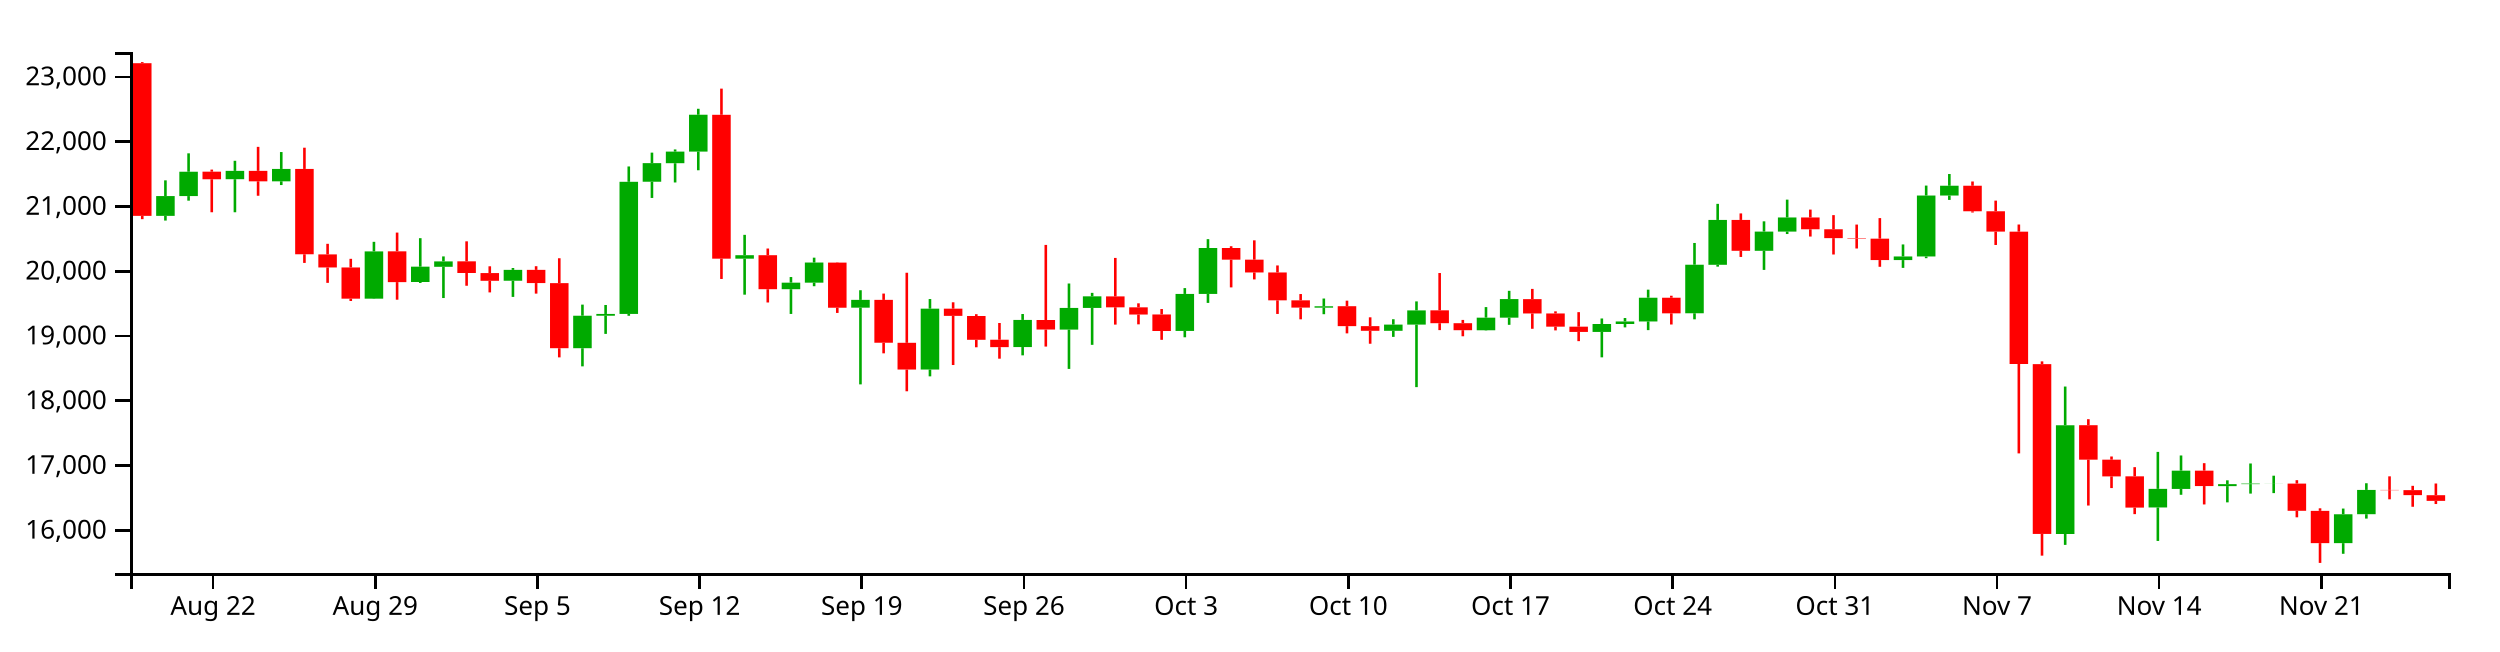
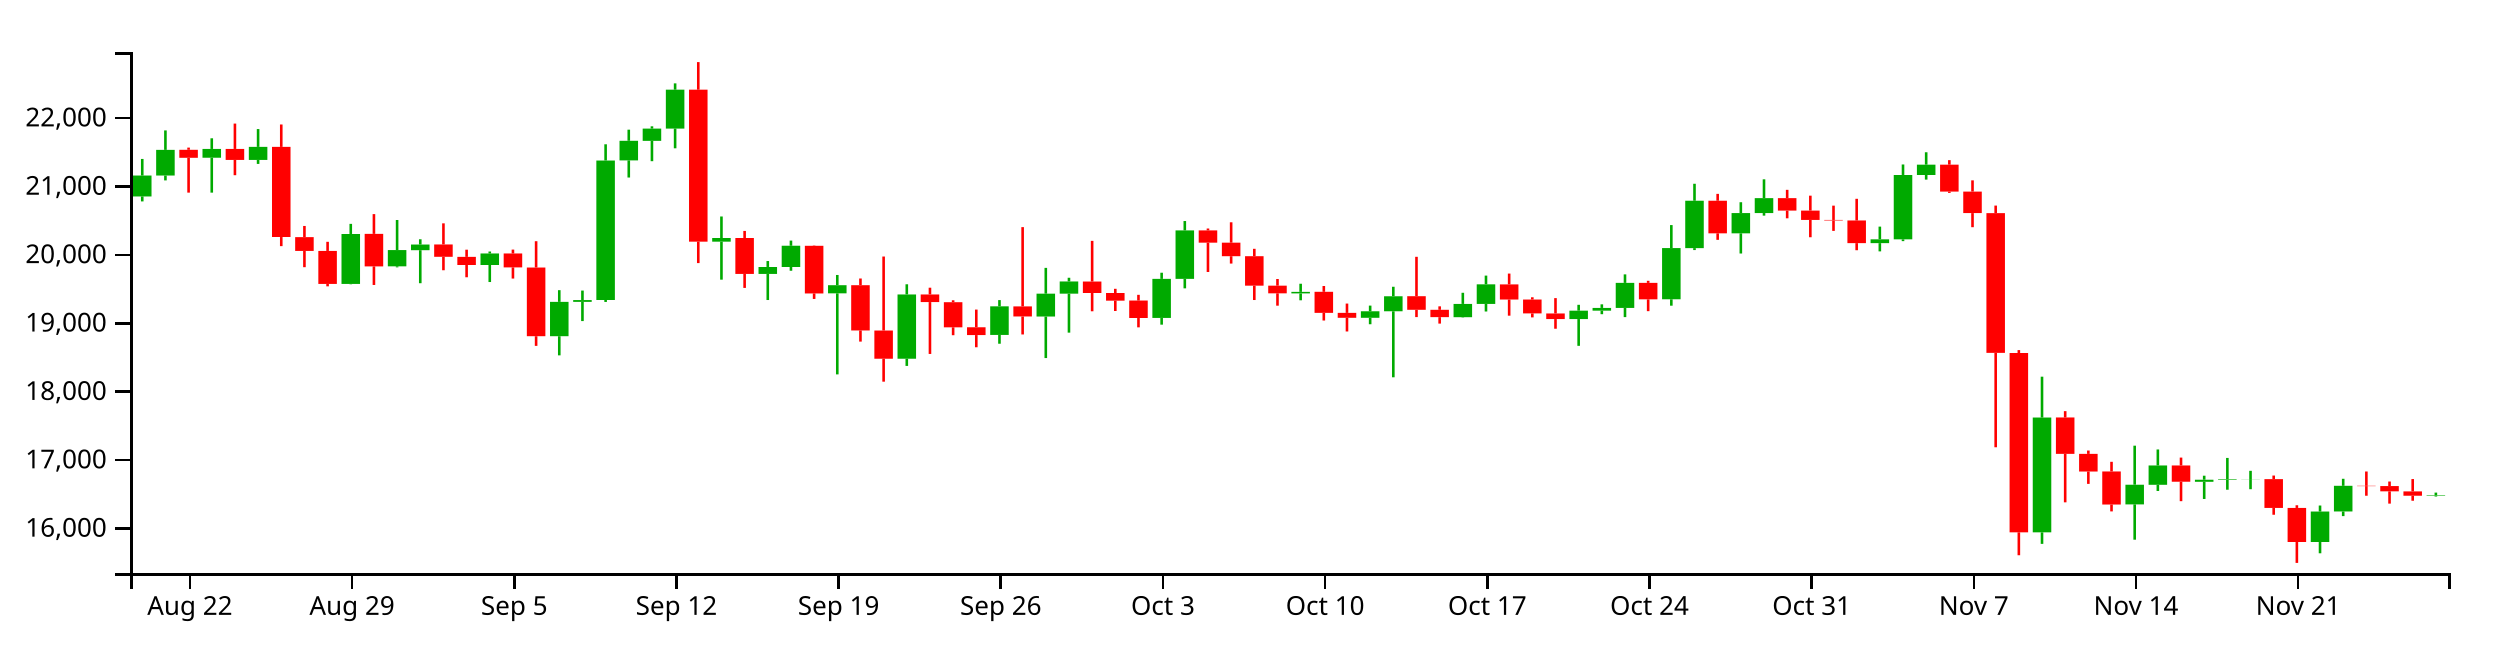
<svg xmlns="http://www.w3.org/2000/svg" version="1.1" width="960" height="250">
  <g transform="translate(50,20)">
    <style>.axis path,.axis line{fill:none;stroke:#000;shape-rendering:crispEdges;}path.candle{stroke:#000000;}path.candle.body{stroke-width:0;}path.candle.up{fill:#00AA00;stroke:#00AA00;}path.candle.down{fill:#FF0000;stroke:#FF0000;}</style>
    <g class="candlestick">
      <g class="data">
-         <path class="candle body up" d="M 9.964 62.893 l 7.117 0 L 17.081 55.291 l -7.117 0 L 9.964 62.893 M 18.86 55.291 l 7.117 0 L 25.978 45.952 l -7.117 0 L 18.86 55.291 M 36.653 48.808 l 7.117 0 L 43.77 45.616 l -7.117 0 L 36.653 48.808 M 54.446 49.621 l 7.117 0 L 61.563 44.872 l -7.117 0 L 54.446 49.621 M 90.032 94.696 l 7.117 0 L 97.149 76.538 l -7.117 0 L 90.032 94.696 M 107.825 88.294 l 7.117 0 L 114.942 82.4 l -7.117 0 L 107.825 88.294 M 116.721 82.44 l 7.117 0 L 123.838 80.375 l -7.117 0 L 116.721 82.44 M 143.411 87.811 l 7.117 0 L 150.528 83.637 l -7.117 0 L 143.411 87.811 M 170.1 113.721 l 7.117 0 L 177.217 101.231 l -7.117 0 L 170.1 113.721 M 178.996 101.231 l 7.117 0 L 186.114 100.561 l -7.117 0 L 178.996 101.231 M 187.893 100.542 l 7.117 0 L 195.01 49.819 l -7.117 0 L 187.893 100.542 M 196.789 49.781 l 7.117 0 L 203.906 42.651 l -7.117 0 L 196.789 49.781 M 205.686 42.679 l 7.117 0 L 212.803 38.211 l -7.117 0 L 205.686 42.679 M 214.582 38.211 l 7.117 0 L 221.699 24.063 l -7.117 0 L 214.582 38.211 M 232.375 79.326 l 7.117 0 L 239.492 78.006 l -7.117 0 L 232.375 79.326 M 250.168 91.058 l 7.117 0 L 257.285 88.536 l -7.117 0 L 250.168 91.058 M 259.064 88.536 l 7.117 0 L 266.182 80.819 l -7.117 0 L 259.064 88.536 M 276.857 98.132 l 7.117 0 L 283.974 95.158 l -7.117 0 L 276.857 98.132 M 303.547 121.909 l 7.117 0 L 310.664 98.525 l -7.117 0 L 303.547 121.909 M 339.132 113.261 l 7.117 0 L 346.25 102.848 l -7.117 0 L 339.132 113.261 M 356.925 106.571 l 7.117 0 L 364.042 98.247 l -7.117 0 L 356.925 106.571 M 365.822 98.247 l 7.117 0 L 372.939 93.803 l -7.117 0 L 365.822 98.247 M 401.407 107.078 l 7.117 0 L 408.525 92.869 l -7.117 0 L 401.407 107.078 M 410.304 92.869 l 7.117 0 L 417.421 75.243 l -7.117 0 L 410.304 92.869 M 454.786 98.155 l 7.117 0 L 461.903 97.595 l -7.117 0 L 454.786 98.155 M 481.475 107.022 l 7.117 0 L 488.593 104.646 l -7.117 0 L 481.475 107.022 M 490.372 104.656 l 7.117 0 L 497.489 99.184 l -7.117 0 L 490.372 104.656 M 517.061 106.813 l 7.117 0 L 524.178 101.974 l -7.117 0 L 517.061 106.813 M 525.958 101.974 l 7.117 0 L 533.075 94.839 l -7.117 0 L 525.958 101.974 M 561.543 107.471 l 7.117 0 L 568.661 104.426 l -7.117 0 L 561.543 107.471 M 570.44 104.426 l 7.117 0 L 577.557 103.432 l -7.117 0 L 570.44 104.426 M 579.336 103.433 l 7.117 0 L 586.453 94.328 l -7.117 0 L 579.336 103.433 M 597.129 100.292 l 7.117 0 L 604.246 81.653 l -7.117 0 L 597.129 100.292 M 606.026 81.679 l 7.117 0 L 613.143 64.455 l -7.117 0 L 606.026 81.679 M 623.818 76.305 l 7.117 0 L 630.936 68.925 l -7.117 0 L 623.818 76.305 M 632.715 68.925 l 7.117 0 L 639.832 63.508 l -7.117 0 L 632.715 68.925 M 677.197 79.868 l 7.117 0 L 684.314 78.476 l -7.117 0 L 677.197 79.868 M 686.094 78.493 l 7.117 0 L 693.211 55.081 l -7.117 0 L 686.094 78.493 M 694.99 55.081 l 7.117 0 L 702.107 51.33 l -7.117 0 L 694.99 55.081 M 739.472 185.045 l 7.117 0 L 746.589 143.302 l -7.117 0 L 739.472 185.045 M 775.058 174.871 l 7.117 0 L 782.175 167.717 l -7.117 0 L 775.058 174.871 M 783.954 167.76 l 7.117 0 L 791.072 160.725 l -7.117 0 L 783.954 167.76 M 801.747 166.668 l 7.117 0 L 808.864 165.899 l -7.117 0 L 801.747 166.668 M 810.644 165.899 l 7.117 0 L 817.761 165.702 l -7.117 0 L 810.644 165.899 M 819.54 165.728 l 7.117 0 L 826.657 165.697 l -7.117 0 L 819.54 165.728 M 846.23 188.561 l 7.117 0 L 853.347 177.478 l -7.117 0 L 846.23 188.561 M 855.126 177.453 l 7.117 0 L 862.243 168.123 l -7.117 0 L 855.126 177.453" />
-         <path class="candle body down" d="M 1.068 4.274 l 7.117 0 L 8.185 62.893 l -7.117 0 L 1.068 4.274 M 27.757 45.925 l 7.117 0 L 34.874 48.831 l -7.117 0 L 27.757 45.925 M 45.55 45.616 l 7.117 0 L 52.667 49.621 l -7.117 0 L 45.55 45.616 M 63.343 44.872 l 7.117 0 L 70.46 77.649 l -7.117 0 L 63.343 44.872 M 72.239 77.697 l 7.117 0 L 79.356 82.709 l -7.117 0 L 72.239 77.697 M 81.136 82.709 l 7.117 0 L 88.253 94.696 l -7.117 0 L 81.136 82.709 M 98.928 76.502 l 7.117 0 L 106.046 88.328 l -7.117 0 L 98.928 76.502 M 125.618 80.346 l 7.117 0 L 132.735 84.841 l -7.117 0 L 125.618 80.346 M 134.514 84.863 l 7.117 0 L 141.631 87.825 l -7.117 0 L 134.514 84.863 M 152.307 83.637 l 7.117 0 L 159.424 88.697 l -7.117 0 L 152.307 83.637 M 161.204 88.734 l 7.117 0 L 168.321 113.721 l -7.117 0 L 161.204 88.734 M 223.479 24.071 l 7.117 0 L 230.596 79.328 l -7.117 0 L 223.479 24.071 M 241.271 77.995 l 7.117 0 L 248.389 91.058 l -7.117 0 L 241.271 77.995 M 267.961 80.844 l 7.117 0 L 275.078 98.164 l -7.117 0 L 267.961 80.844 M 285.754 95.158 l 7.117 0 L 292.871 111.622 l -7.117 0 L 285.754 95.158 M 294.65 111.64 l 7.117 0 L 301.767 121.909 l -7.117 0 L 294.65 111.64 M 312.443 98.525 l 7.117 0 L 319.56 101.304 l -7.117 0 L 312.443 98.525 M 321.339 101.337 l 7.117 0 L 328.457 110.491 l -7.117 0 L 321.339 101.337 M 330.236 110.454 l 7.117 0 L 337.353 113.304 l -7.117 0 L 330.236 110.454 M 348.029 102.876 l 7.117 0 L 355.146 106.546 l -7.117 0 L 348.029 102.876 M 374.718 93.827 l 7.117 0 L 381.835 98.004 l -7.117 0 L 374.718 93.827 M 383.615 98.004 l 7.117 0 L 390.732 100.781 l -7.117 0 L 383.615 98.004 M 392.511 100.748 l 7.117 0 L 399.628 107.101 l -7.117 0 L 392.511 100.748 M 419.2 75.243 l 7.117 0 L 426.317 79.708 l -7.117 0 L 419.2 75.243 M 428.097 79.708 l 7.117 0 L 435.214 84.622 l -7.117 0 L 428.097 79.708 M 436.993 84.622 l 7.117 0 L 444.11 95.331 l -7.117 0 L 436.993 84.622 M 445.89 95.331 l 7.117 0 L 453.007 98.119 l -7.117 0 L 445.89 95.331 M 463.683 97.572 l 7.117 0 L 470.8 105.234 l -7.117 0 L 463.683 97.572 M 472.579 105.234 l 7.117 0 L 479.696 107.022 l -7.117 0 L 472.579 105.234 M 499.268 99.173 l 7.117 0 L 506.385 104.114 l -7.117 0 L 499.268 99.173 M 508.165 104.114 l 7.117 0 L 515.282 106.788 l -7.117 0 L 508.165 104.114 M 534.854 94.873 l 7.117 0 L 541.971 100.37 l -7.117 0 L 534.854 94.873 M 543.75 100.37 l 7.117 0 L 550.868 105.431 l -7.117 0 L 543.75 100.37 M 552.647 105.446 l 7.117 0 L 559.764 107.471 l -7.117 0 L 552.647 105.446 M 588.233 94.328 l 7.117 0 L 595.35 100.314 l -7.117 0 L 588.233 94.328 M 614.922 64.455 l 7.117 0 L 622.039 76.305 l -7.117 0 L 614.922 64.455 M 641.611 63.508 l 7.117 0 L 648.729 68.039 l -7.117 0 L 641.611 63.508 M 650.508 68.039 l 7.117 0 L 657.625 71.44 l -7.117 0 L 650.508 68.039 M 659.404 71.44 l 7.117 0 L 666.521 71.617 l -7.117 0 L 659.404 71.44 M 668.301 71.637 l 7.117 0 L 675.418 79.868 l -7.117 0 L 668.301 71.637 M 703.886 51.33 l 7.117 0 L 711.004 61.123 l -7.117 0 L 703.886 51.33 M 712.783 61.123 l 7.117 0 L 719.9 68.943 l -7.117 0 L 712.783 61.123 M 721.679 68.955 l 7.117 0 L 728.796 119.774 l -7.117 0 L 721.679 68.955 M 730.576 119.82 l 7.117 0 L 737.693 185.042 l -7.117 0 L 730.576 119.82 M 748.369 143.27 l 7.117 0 L 755.486 156.504 l -7.117 0 L 748.369 143.27 M 757.265 156.512 l 7.117 0 L 764.382 162.926 l -7.117 0 L 757.265 156.512 M 766.162 162.899 l 7.117 0 L 773.279 174.919 l -7.117 0 L 766.162 162.899 M 792.851 160.725 l 7.117 0 L 799.968 166.64 l -7.117 0 L 792.851 160.725 M 828.437 165.697 l 7.117 0 L 835.554 176.153 l -7.117 0 L 828.437 165.697 M 837.333 176.171 l 7.117 0 L 844.45 188.561 l -7.117 0 L 837.333 176.171 M 864.022 168.123 l 7.117 0 L 871.14 168.227 l -7.117 0 L 864.022 168.123 M 872.919 168.212 l 7.117 0 L 880.036 170.137 l -7.117 0 L 872.919 168.212 M 881.815 170.157 l 7.117 0 L 888.932 172.324 l -7.117 0 L 881.815 170.157" />
+         <path class="candle body up" d="M 1.068 55.438 l 7.117 0 L 8.185 47.411 l -7.117 0 L 1.068 55.438 M 9.964 47.411 l 7.117 0 L 17.081 37.549 l -7.117 0 L 9.964 47.411 M 27.757 40.565 l 7.117 0 L 34.874 37.194 l -7.117 0 L 27.757 40.565 M 45.55 41.424 l 7.117 0 L 52.667 36.408 l -7.117 0 L 45.55 41.424 M 81.136 89.02 l 7.117 0 L 88.253 69.847 l -7.117 0 L 81.136 89.02 M 98.928 82.26 l 7.117 0 L 106.046 76.037 l -7.117 0 L 98.928 82.26 M 107.825 76.078 l 7.117 0 L 114.942 73.898 l -7.117 0 L 107.825 76.078 M 134.514 81.75 l 7.117 0 L 141.631 77.342 l -7.117 0 L 134.514 81.75 M 161.204 109.11 l 7.117 0 L 168.321 95.921 l -7.117 0 L 161.204 109.11 M 170.1 95.92 l 7.117 0 L 177.217 95.213 l -7.117 0 L 170.1 95.92 M 178.996 95.193 l 7.117 0 L 186.114 41.633 l -7.117 0 L 178.996 95.193 M 187.893 41.593 l 7.117 0 L 195.01 34.063 l -7.117 0 L 187.893 41.593 M 196.789 34.093 l 7.117 0 L 203.906 29.375 l -7.117 0 L 196.789 34.093 M 205.686 29.375 l 7.117 0 L 212.803 14.436 l -7.117 0 L 205.686 29.375 M 223.479 72.791 l 7.117 0 L 230.596 71.396 l -7.117 0 L 223.479 72.791 M 241.271 85.179 l 7.117 0 L 248.389 82.516 l -7.117 0 L 241.271 85.179 M 250.168 82.516 l 7.117 0 L 257.285 74.366 l -7.117 0 L 250.168 82.516 M 267.961 92.648 l 7.117 0 L 275.078 89.508 l -7.117 0 L 267.961 92.648 M 294.65 117.756 l 7.117 0 L 301.767 93.064 l -7.117 0 L 294.65 117.756 M 330.236 108.623 l 7.117 0 L 337.353 97.628 l -7.117 0 L 330.236 108.623 M 348.029 101.56 l 7.117 0 L 355.146 92.77 l -7.117 0 L 348.029 101.56 M 356.925 92.77 l 7.117 0 L 364.042 88.077 l -7.117 0 L 356.925 92.77 M 392.511 102.095 l 7.117 0 L 399.628 87.091 l -7.117 0 L 392.511 102.095 M 401.407 87.091 l 7.117 0 L 408.525 68.479 l -7.117 0 L 401.407 87.091 M 445.89 92.673 l 7.117 0 L 453.007 92.082 l -7.117 0 L 445.89 92.673 M 472.579 102.035 l 7.117 0 L 479.696 99.527 l -7.117 0 L 472.579 102.035 M 481.475 99.538 l 7.117 0 L 488.593 93.76 l -7.117 0 L 481.475 99.538 M 508.165 101.815 l 7.117 0 L 515.282 96.705 l -7.117 0 L 508.165 101.815 M 517.061 96.705 l 7.117 0 L 524.178 89.171 l -7.117 0 L 517.061 96.705 M 552.647 102.51 l 7.117 0 L 559.764 99.294 l -7.117 0 L 552.647 102.51 M 561.543 99.294 l 7.117 0 L 568.661 98.244 l -7.117 0 L 561.543 99.294 M 570.44 98.246 l 7.117 0 L 577.557 88.632 l -7.117 0 L 570.44 98.246 M 588.233 94.929 l 7.117 0 L 595.35 75.247 l -7.117 0 L 588.233 94.929 M 597.129 75.275 l 7.117 0 L 604.246 57.088 l -7.117 0 L 597.129 75.275 M 614.922 69.6 l 7.117 0 L 622.039 61.808 l -7.117 0 L 614.922 69.6 M 623.818 61.808 l 7.117 0 L 630.936 56.088 l -7.117 0 L 623.818 61.808 M 668.301 73.363 l 7.117 0 L 675.418 71.893 l -7.117 0 L 668.301 73.363 M 677.197 71.911 l 7.117 0 L 684.314 47.189 l -7.117 0 L 677.197 71.911 M 686.094 47.189 l 7.117 0 L 693.211 43.228 l -7.117 0 L 686.094 47.189 M 730.576 184.424 l 7.117 0 L 737.693 140.346 l -7.117 0 L 730.576 184.424 M 766.162 173.68 l 7.117 0 L 773.279 166.126 l -7.117 0 L 766.162 173.68 M 775.058 166.171 l 7.117 0 L 782.175 158.744 l -7.117 0 L 775.058 166.171 M 792.851 165.019 l 7.117 0 L 799.968 164.206 l -7.117 0 L 792.851 165.019 M 801.747 164.206 l 7.117 0 L 808.864 163.999 l -7.117 0 L 801.747 164.206 M 810.644 164.026 l 7.117 0 L 817.761 163.993 l -7.117 0 L 810.644 164.026 M 837.333 188.137 l 7.117 0 L 844.45 176.434 l -7.117 0 L 837.333 188.137 M 846.23 176.407 l 7.117 0 L 853.347 166.555 l -7.117 0 L 846.23 176.407 M 881.815 170.376 l 7.117 0 L 888.932 170.171 l -7.117 0 L 881.815 170.376" />
+         <path class="candle body down" d="M 18.86 37.52 l 7.117 0 L 25.978 40.589 l -7.117 0 L 18.86 37.52 M 36.653 37.194 l 7.117 0 L 43.77 41.423 l -7.117 0 L 36.653 37.194 M 54.446 36.408 l 7.117 0 L 61.563 71.02 l -7.117 0 L 54.446 36.408 M 63.343 71.07 l 7.117 0 L 70.46 76.363 l -7.117 0 L 63.343 71.07 M 72.239 76.363 l 7.117 0 L 79.356 89.02 l -7.117 0 L 72.239 76.363 M 90.032 69.808 l 7.117 0 L 97.149 82.296 l -7.117 0 L 90.032 69.808 M 116.721 73.867 l 7.117 0 L 123.838 78.614 l -7.117 0 L 116.721 73.867 M 125.618 78.637 l 7.117 0 L 132.735 81.765 l -7.117 0 L 125.618 78.637 M 143.411 77.342 l 7.117 0 L 150.528 82.685 l -7.117 0 L 143.411 77.342 M 152.307 82.725 l 7.117 0 L 159.424 109.11 l -7.117 0 L 152.307 82.725 M 214.582 14.444 l 7.117 0 L 221.699 72.792 l -7.117 0 L 214.582 14.444 M 232.375 71.384 l 7.117 0 L 239.492 85.179 l -7.117 0 L 232.375 71.384 M 259.064 74.393 l 7.117 0 L 266.182 92.682 l -7.117 0 L 259.064 74.393 M 276.857 89.508 l 7.117 0 L 283.974 106.893 l -7.117 0 L 276.857 89.508 M 285.754 106.912 l 7.117 0 L 292.871 117.756 l -7.117 0 L 285.754 106.912 M 303.547 93.064 l 7.117 0 L 310.664 95.998 l -7.117 0 L 303.547 93.064 M 312.443 96.033 l 7.117 0 L 319.56 105.699 l -7.117 0 L 312.443 96.033 M 321.339 105.659 l 7.117 0 L 328.457 108.669 l -7.117 0 L 321.339 105.659 M 339.132 97.658 l 7.117 0 L 346.25 101.533 l -7.117 0 L 339.132 97.658 M 365.822 88.103 l 7.117 0 L 372.939 92.513 l -7.117 0 L 365.822 88.103 M 374.718 92.513 l 7.117 0 L 381.835 95.445 l -7.117 0 L 374.718 92.513 M 383.615 95.411 l 7.117 0 L 390.732 102.119 l -7.117 0 L 383.615 95.411 M 410.304 68.479 l 7.117 0 L 417.421 73.194 l -7.117 0 L 410.304 68.479 M 419.2 73.194 l 7.117 0 L 426.317 78.383 l -7.117 0 L 419.2 73.194 M 428.097 78.383 l 7.117 0 L 435.214 89.69 l -7.117 0 L 428.097 78.383 M 436.993 89.69 l 7.117 0 L 444.11 92.635 l -7.117 0 L 436.993 89.69 M 454.786 92.057 l 7.117 0 L 461.903 100.148 l -7.117 0 L 454.786 92.057 M 463.683 100.148 l 7.117 0 L 470.8 102.035 l -7.117 0 L 463.683 100.148 M 490.372 93.748 l 7.117 0 L 497.489 98.965 l -7.117 0 L 490.372 93.748 M 499.268 98.965 l 7.117 0 L 506.385 101.789 l -7.117 0 L 499.268 98.965 M 525.958 89.207 l 7.117 0 L 533.075 95.012 l -7.117 0 L 525.958 89.207 M 534.854 95.012 l 7.117 0 L 541.971 100.355 l -7.117 0 L 534.854 95.012 M 543.75 100.372 l 7.117 0 L 550.868 102.51 l -7.117 0 L 543.75 100.372 M 579.336 88.632 l 7.117 0 L 586.453 94.952 l -7.117 0 L 579.336 88.632 M 606.026 57.087 l 7.117 0 L 613.143 69.6 l -7.117 0 L 606.026 57.087 M 632.715 56.087 l 7.117 0 L 639.832 60.872 l -7.117 0 L 632.715 56.087 M 641.611 60.872 l 7.117 0 L 648.729 64.463 l -7.117 0 L 641.611 60.872 M 650.508 64.463 l 7.117 0 L 657.625 64.65 l -7.117 0 L 650.508 64.463 M 659.404 64.671 l 7.117 0 L 666.521 73.363 l -7.117 0 L 659.404 64.671 M 694.99 43.228 l 7.117 0 L 702.107 53.569 l -7.117 0 L 694.99 43.228 M 703.886 53.569 l 7.117 0 L 711.004 61.827 l -7.117 0 L 703.886 53.569 M 712.783 61.839 l 7.117 0 L 719.9 115.501 l -7.117 0 L 712.783 61.839 M 721.679 115.55 l 7.117 0 L 728.796 184.42 l -7.117 0 L 721.679 115.55 M 739.472 140.312 l 7.117 0 L 746.589 154.286 l -7.117 0 L 739.472 140.312 M 748.369 154.295 l 7.117 0 L 755.486 161.067 l -7.117 0 L 748.369 154.295 M 757.265 161.039 l 7.117 0 L 764.382 173.731 l -7.117 0 L 757.265 161.039 M 783.954 158.744 l 7.117 0 L 791.072 164.989 l -7.117 0 L 783.954 158.744 M 819.54 163.993 l 7.117 0 L 826.657 175.034 l -7.117 0 L 819.54 163.993 M 828.437 175.053 l 7.117 0 L 835.554 188.137 l -7.117 0 L 828.437 175.053 M 855.126 166.555 l 7.117 0 L 862.243 166.664 l -7.117 0 L 855.126 166.555 M 864.022 166.649 l 7.117 0 L 871.14 168.681 l -7.117 0 L 864.022 166.649 M 872.919 168.702 l 7.117 0 L 880.036 170.351 l -7.117 0 L 872.919 168.702" />
        <path class="candle body equal" />
-         <path class="candle wick up" d="M 13.523 49.253 L 13.523 55.291 M 13.523 62.893 L 13.523 64.696 M 22.419 38.879 L 22.419 45.952 M 22.419 55.291 L 22.419 57.056 M 40.212 41.742 L 40.212 45.616 M 40.212 48.808 L 40.212 61.507 M 58.005 38.385 L 58.005 44.872 M 58.005 49.621 L 58.005 51.061 M 93.591 72.86 L 93.591 76.538 M 93.591 94.696 L 93.591 94.816 M 111.383 71.458 L 111.383 82.4 M 111.383 88.294 L 111.383 88.669 M 120.28 78.462 L 120.28 80.375 M 120.28 82.44 L 120.28 94.446 M 146.969 82.917 L 146.969 83.637 M 146.969 87.811 L 146.969 94.012 M 173.659 96.973 L 173.659 101.231 M 173.659 113.721 L 173.659 120.681 M 182.555 97.117 L 182.555 100.561 M 182.555 101.231 L 182.555 108.215 M 191.451 43.922 L 191.451 49.819 M 191.451 100.542 L 191.451 101.258 M 200.348 38.61 L 200.348 42.651 M 200.348 49.781 L 200.348 56.011 M 209.244 37.387 L 209.244 38.211 M 209.244 42.679 L 209.244 50.07 M 218.141 21.769 L 218.141 24.063 M 218.141 38.211 L 218.141 45.382 M 235.934 70.178 L 235.934 78.006 M 235.934 79.326 L 235.934 93.154 M 253.727 86.38 L 253.727 88.536 M 253.727 91.058 L 253.727 100.555 M 262.623 78.944 L 262.623 80.819 M 262.623 88.536 L 262.623 89.909 M 280.416 91.448 L 280.416 95.158 M 280.416 98.132 L 280.416 127.6 M 307.105 94.831 L 307.105 98.525 M 307.105 121.909 L 307.105 124.52 M 342.691 100.581 L 342.691 102.848 M 342.691 113.261 L 342.691 116.454 M 360.484 88.867 L 360.484 98.247 M 360.484 106.571 L 360.484 121.663 M 369.38 92.46 L 369.38 93.803 M 369.38 98.247 L 369.38 112.418 M 404.966 90.63 L 404.966 92.869 M 404.966 107.078 L 404.966 109.516 M 413.862 71.831 L 413.862 75.243 M 413.862 92.869 L 413.862 96.313 M 458.345 94.637 L 458.345 97.595 M 458.345 98.155 L 458.345 100.654 M 485.034 102.587 L 485.034 104.646 M 485.034 107.022 L 485.034 109.362 M 493.93 95.736 L 493.93 99.184 M 493.93 104.656 L 493.93 128.658 M 520.62 97.923 L 520.62 101.974 M 520.62 106.813 L 520.62 106.929 M 529.516 91.678 L 529.516 94.839 M 529.516 101.974 L 529.516 104.733 M 565.102 102.296 L 565.102 104.426 M 565.102 107.471 L 565.102 117.218 M 573.998 102.122 L 573.998 103.432 M 573.998 104.426 L 573.998 105.71 M 582.895 91.229 L 582.895 94.328 M 582.895 103.433 L 582.895 106.77 M 600.688 73.302 L 600.688 81.653 M 600.688 100.292 L 600.688 102.62 M 609.584 58.277 L 609.584 64.455 M 609.584 81.679 L 609.584 82.391 M 627.377 64.992 L 627.377 68.925 M 627.377 76.305 L 627.377 83.642 M 636.273 56.661 L 636.273 63.508 M 636.273 68.925 L 636.273 69.866 M 680.756 73.863 L 680.756 78.476 M 680.756 79.868 L 680.756 82.867 M 689.652 51.263 L 689.652 55.081 M 689.652 78.493 L 689.652 79.144 M 698.549 46.821 L 698.549 51.33 M 698.549 55.081 L 698.549 56.769 M 743.031 128.434 L 743.031 143.302 M 743.031 185.045 L 743.031 189.234 M 778.617 153.528 L 778.617 167.717 M 778.617 174.871 L 778.617 187.718 M 787.513 154.903 L 787.513 160.725 M 787.513 167.76 L 787.513 169.998 M 805.306 164.445 L 805.306 165.899 M 805.306 166.668 L 805.306 172.907 M 814.202 157.979 L 814.202 165.702 M 814.202 165.899 L 814.202 169.542 M 823.099 162.669 L 823.099 165.697 M 823.099 165.728 L 823.099 169.356 M 849.788 175.288 L 849.788 177.478 M 849.788 188.561 L 849.788 192.656 M 858.685 165.564 L 858.685 168.123 M 858.685 177.453 L 858.685 179.138" style="stroke-width: 1px;" />
-         <path class="candle wick down" d="M 4.626 3.846 L 4.626 4.274 M 4.626 62.893 L 4.626 64.157 M 31.315 45.129 L 31.315 45.925 M 31.315 48.831 L 31.315 61.506 M 49.108 36.392 L 49.108 45.616 M 49.108 49.621 L 49.108 55.169 M 66.901 36.721 L 66.901 44.872 M 66.901 77.649 L 66.901 80.961 M 75.798 73.624 L 75.798 77.697 M 75.798 82.709 L 75.798 88.618 M 84.694 79.387 L 84.694 82.709 M 84.694 94.696 L 84.694 95.582 M 102.487 69.313 L 102.487 76.502 M 102.487 88.328 L 102.487 95.084 M 129.176 72.67 L 129.176 80.346 M 129.176 84.841 L 129.176 89.73 M 138.073 82.253 L 138.073 84.863 M 138.073 87.825 L 138.073 92.281 M 155.866 82.22 L 155.866 83.637 M 155.866 88.697 L 155.866 92.751 M 164.762 79.168 L 164.762 88.734 M 164.762 113.721 L 164.762 117.23 M 227.037 14.034 L 227.037 24.071 M 227.037 79.328 L 227.037 87.126 M 244.83 75.431 L 244.83 77.995 M 244.83 91.058 L 244.83 96.154 M 271.519 80.728 L 271.519 80.844 M 271.519 98.164 L 271.519 100.167 M 289.312 92.731 L 289.312 95.158 M 289.312 111.622 L 289.312 115.679 M 298.209 84.738 L 298.209 111.64 M 298.209 121.909 L 298.209 130.25 M 316.002 96.079 L 316.002 98.525 M 316.002 101.304 L 316.002 120.167 M 324.898 100.651 L 324.898 101.337 M 324.898 110.491 L 324.898 113.355 M 333.794 104.032 L 333.794 110.454 M 333.794 113.304 L 333.794 117.735 M 351.587 74.048 L 351.587 102.876 M 351.587 106.546 L 351.587 113.082 M 378.277 79.043 L 378.277 93.827 M 378.277 98.004 L 378.277 104.65 M 387.173 96.477 L 387.173 98.004 M 387.173 100.781 L 387.173 104.549 M 396.07 98.668 L 396.07 100.748 M 396.07 107.101 L 396.07 110.495 M 422.759 74.552 L 422.759 75.243 M 422.759 79.708 L 422.759 90.359 M 431.655 72.289 L 431.655 79.708 M 431.655 84.622 L 431.655 87.3 M 440.552 81.933 L 440.552 84.622 M 440.552 95.331 L 440.552 100.555 M 449.448 92.911 L 449.448 95.331 M 449.448 98.119 L 449.448 102.616 M 467.241 95.457 L 467.241 97.572 M 467.241 105.234 L 467.241 108.01 M 476.138 101.846 L 476.138 105.234 M 476.138 107.022 L 476.138 111.995 M 502.827 84.841 L 502.827 99.173 M 502.827 104.114 L 502.827 106.764 M 511.723 102.851 L 511.723 104.114 M 511.723 106.788 L 511.723 109.131 M 538.413 90.939 L 538.413 94.873 M 538.413 100.37 L 538.413 106.251 M 547.309 99.557 L 547.309 100.37 M 547.309 105.431 L 547.309 106.873 M 556.206 99.864 L 556.206 105.446 M 556.206 107.471 L 556.206 111.001 M 591.791 93.563 L 591.791 94.328 M 591.791 100.314 L 591.791 104.609 M 618.481 61.953 L 618.481 64.455 M 618.481 76.305 L 618.481 78.67 M 645.17 60.485 L 645.17 63.508 M 645.17 68.039 L 645.17 70.836 M 654.066 62.607 L 654.066 68.039 M 654.066 71.44 L 654.066 77.726 M 662.963 66.236 L 662.963 71.44 M 662.963 71.617 L 662.963 75.419 M 671.859 63.749 L 671.859 71.637 M 671.859 79.868 L 671.859 82.449 M 707.445 49.691 L 707.445 51.33 M 707.445 61.123 L 707.445 61.607 M 716.341 57.04 L 716.341 61.123 M 716.341 68.943 L 716.341 74.072 M 725.238 66.214 L 725.238 68.955 M 725.238 119.774 L 725.238 154.104 M 734.134 118.766 L 734.134 119.82 M 734.134 185.042 L 734.134 193.368 M 751.927 140.968 L 751.927 143.27 M 751.927 156.504 L 751.927 174.129 M 760.824 155.291 L 760.824 156.512 M 760.824 162.926 L 760.824 167.42 M 769.72 159.39 L 769.72 162.899 M 769.72 174.919 L 769.72 177.427 M 796.409 157.857 L 796.409 160.725 M 796.409 166.64 L 796.409 173.706 M 831.995 164.387 L 831.995 165.697 M 831.995 176.153 L 831.995 178.646 M 840.892 175.189 L 840.892 176.171 M 840.892 188.561 L 840.892 196.154 M 867.581 162.913 L 867.581 168.123 M 867.581 168.227 L 867.581 171.731 M 876.477 166.559 L 876.477 168.212 M 876.477 170.137 L 876.477 174.597 M 885.374 165.664 L 885.374 170.157 M 885.374 172.324 L 885.374 173.547" style="stroke-width: 1px;" />
+         <path class="candle wick up" d="M 4.626 41.035 L 4.626 47.411 M 4.626 55.438 L 4.626 57.342 M 13.523 30.081 L 13.523 37.549 M 13.523 47.411 L 13.523 49.274 M 31.315 33.104 L 31.315 37.194 M 31.315 40.565 L 31.315 53.974 M 49.108 29.559 L 49.108 36.408 M 49.108 41.424 L 49.108 42.945 M 84.694 65.963 L 84.694 69.847 M 84.694 89.02 L 84.694 89.147 M 102.487 64.482 L 102.487 76.037 M 102.487 82.26 L 102.487 82.656 M 111.383 71.878 L 111.383 73.898 M 111.383 76.078 L 111.383 88.756 M 138.073 76.582 L 138.073 77.342 M 138.073 81.75 L 138.073 88.298 M 164.762 91.424 L 164.762 95.921 M 164.762 109.11 L 164.762 116.458 M 173.659 91.577 L 173.659 95.213 M 173.659 95.92 L 173.659 103.296 M 182.555 35.406 L 182.555 41.633 M 182.555 95.193 L 182.555 95.949 M 191.451 29.797 L 191.451 34.063 M 191.451 41.593 L 191.451 48.171 M 200.348 28.505 L 200.348 29.375 M 200.348 34.093 L 200.348 41.898 M 209.244 12.013 L 209.244 14.436 M 209.244 29.375 L 209.244 36.948 M 227.037 63.13 L 227.037 71.396 M 227.037 72.791 L 227.037 87.392 M 244.83 80.239 L 244.83 82.516 M 244.83 85.179 L 244.83 95.207 M 253.727 72.387 L 253.727 74.366 M 253.727 82.516 L 253.727 83.966 M 271.519 85.591 L 271.519 89.508 M 271.519 92.648 L 271.519 123.764 M 298.209 89.163 L 298.209 93.064 M 298.209 117.756 L 298.209 120.513 M 333.794 95.235 L 333.794 97.628 M 333.794 108.623 L 333.794 111.995 M 351.587 82.865 L 351.587 92.77 M 351.587 101.56 L 351.587 117.495 M 360.484 86.659 L 360.484 88.077 M 360.484 92.77 L 360.484 107.734 M 396.07 84.727 L 396.07 87.091 M 396.07 102.095 L 396.07 104.67 M 404.966 64.876 L 404.966 68.479 M 404.966 87.091 L 404.966 90.727 M 449.448 88.957 L 449.448 92.082 M 449.448 92.673 L 449.448 95.311 M 476.138 97.353 L 476.138 99.527 M 476.138 102.035 L 476.138 104.507 M 485.034 90.118 L 485.034 93.76 M 485.034 99.538 L 485.034 124.882 M 511.723 92.428 L 511.723 96.705 M 511.723 101.815 L 511.723 101.937 M 520.62 85.833 L 520.62 89.171 M 520.62 96.705 L 520.62 99.618 M 556.206 97.046 L 556.206 99.294 M 556.206 102.51 L 556.206 112.802 M 565.102 96.862 L 565.102 98.244 M 565.102 99.294 L 565.102 100.651 M 573.998 85.36 L 573.998 88.632 M 573.998 98.246 L 573.998 101.77 M 591.791 66.429 L 591.791 75.247 M 591.791 94.929 L 591.791 97.387 M 600.688 50.564 L 600.688 57.088 M 600.688 75.275 L 600.688 76.026 M 618.481 57.654 L 618.481 61.808 M 618.481 69.6 L 618.481 77.348 M 627.377 48.857 L 627.377 56.088 M 627.377 61.808 L 627.377 62.801 M 671.859 67.021 L 671.859 71.893 M 671.859 73.363 L 671.859 76.53 M 680.756 43.157 L 680.756 47.189 M 680.756 71.911 L 680.756 72.598 M 689.652 38.467 L 689.652 43.228 M 689.652 47.189 L 689.652 48.971 M 734.134 124.646 L 734.134 140.346 M 734.134 184.424 L 734.134 188.847 M 769.72 151.143 L 769.72 166.126 M 769.72 173.68 L 769.72 187.246 M 778.617 152.595 L 778.617 158.744 M 778.617 166.171 L 778.617 168.535 M 796.409 162.671 L 796.409 164.206 M 796.409 165.019 L 796.409 171.607 M 805.306 155.844 L 805.306 163.999 M 805.306 164.206 L 805.306 168.054 M 814.202 160.796 L 814.202 163.993 M 814.202 164.026 L 814.202 167.857 M 840.892 174.121 L 840.892 176.434 M 840.892 188.137 L 840.892 192.461 M 849.788 163.853 L 849.788 166.555 M 849.788 176.407 L 849.788 178.186 M 885.374 169.16 L 885.374 170.171 M 885.374 170.376 L 885.374 170.665" style="stroke-width: 1px;" />
+         <path class="candle wick down" d="M 22.419 36.68 L 22.419 37.52 M 22.419 40.589 L 22.419 53.973 M 40.212 27.455 L 40.212 37.194 M 40.212 41.423 L 40.212 47.281 M 58.005 27.802 L 58.005 36.408 M 58.005 71.02 L 58.005 74.517 M 66.901 66.769 L 66.901 71.07 M 66.901 76.363 L 66.901 82.602 M 75.798 72.855 L 75.798 76.363 M 75.798 89.02 L 75.798 89.955 M 93.591 62.217 L 93.591 69.808 M 93.591 82.296 L 93.591 89.43 M 120.28 65.762 L 120.28 73.867 M 120.28 78.614 L 120.28 83.776 M 129.176 75.881 L 129.176 78.637 M 129.176 81.765 L 129.176 86.47 M 146.969 75.846 L 146.969 77.342 M 146.969 82.685 L 146.969 86.966 M 155.866 72.623 L 155.866 82.725 M 155.866 109.11 L 155.866 112.815 M 218.141 3.846 L 218.141 14.444 M 218.141 72.792 L 218.141 81.027 M 235.934 68.678 L 235.934 71.384 M 235.934 85.179 L 235.934 90.559 M 262.623 74.271 L 262.623 74.393 M 262.623 92.682 L 262.623 94.797 M 280.416 86.945 L 280.416 89.508 M 280.416 106.893 L 280.416 111.177 M 289.312 78.506 L 289.312 106.912 M 289.312 117.756 L 289.312 126.563 M 307.105 90.48 L 307.105 93.064 M 307.105 95.998 L 307.105 115.916 M 316.002 95.309 L 316.002 96.033 M 316.002 105.699 L 316.002 108.723 M 324.898 98.878 L 324.898 105.659 M 324.898 108.669 L 324.898 113.348 M 342.691 67.217 L 342.691 97.658 M 342.691 101.533 L 342.691 108.434 M 369.38 72.492 L 369.38 88.103 M 369.38 92.513 L 369.38 99.531 M 378.277 90.901 L 378.277 92.513 M 378.277 95.445 L 378.277 99.424 M 387.173 93.214 L 387.173 95.411 M 387.173 102.119 L 387.173 105.703 M 413.862 67.749 L 413.862 68.479 M 413.862 73.194 L 413.862 84.44 M 422.759 65.359 L 422.759 73.194 M 422.759 78.383 L 422.759 81.21 M 431.655 75.543 L 431.655 78.383 M 431.655 89.69 L 431.655 95.207 M 440.552 87.135 L 440.552 89.69 M 440.552 92.635 L 440.552 97.383 M 458.345 89.824 L 458.345 92.057 M 458.345 100.148 L 458.345 103.079 M 467.241 96.571 L 467.241 100.148 M 467.241 102.035 L 467.241 107.287 M 493.93 78.614 L 493.93 93.748 M 493.93 98.965 L 493.93 101.763 M 502.827 97.632 L 502.827 98.965 M 502.827 101.789 L 502.827 104.263 M 529.516 85.053 L 529.516 89.207 M 529.516 95.012 L 529.516 101.221 M 538.413 94.153 L 538.413 95.012 M 538.413 100.355 L 538.413 101.878 M 547.309 94.477 L 547.309 100.372 M 547.309 102.51 L 547.309 106.237 M 582.895 87.824 L 582.895 88.632 M 582.895 94.952 L 582.895 99.488 M 609.584 54.445 L 609.584 57.087 M 609.584 69.6 L 609.584 72.098 M 636.273 52.896 L 636.273 56.087 M 636.273 60.872 L 636.273 63.826 M 645.17 55.136 L 645.17 60.872 M 645.17 64.463 L 645.17 71.101 M 654.066 58.968 L 654.066 64.463 M 654.066 64.65 L 654.066 68.665 M 662.963 56.341 L 662.963 64.671 M 662.963 73.363 L 662.963 76.089 M 698.549 41.497 L 698.549 43.228 M 698.549 53.569 L 698.549 54.08 M 707.445 49.257 L 707.445 53.569 M 707.445 61.827 L 707.445 67.243 M 716.341 58.944 L 716.341 61.839 M 716.341 115.501 L 716.341 151.751 M 725.238 114.437 L 725.238 115.55 M 725.238 184.42 L 725.238 193.213 M 743.031 137.881 L 743.031 140.312 M 743.031 154.286 L 743.031 172.897 M 751.927 153.005 L 751.927 154.295 M 751.927 161.067 L 751.927 165.812 M 760.824 157.333 L 760.824 161.039 M 760.824 173.731 L 760.824 176.379 M 787.513 155.714 L 787.513 158.744 M 787.513 164.989 L 787.513 172.451 M 823.099 162.61 L 823.099 163.993 M 823.099 175.034 L 823.099 177.666 M 831.995 174.016 L 831.995 175.053 M 831.995 188.137 L 831.995 196.154 M 858.685 161.053 L 858.685 166.555 M 858.685 166.664 L 858.685 170.364 M 867.581 164.904 L 867.581 166.649 M 867.581 168.681 L 867.581 173.391 M 876.477 163.958 L 876.477 168.702 M 876.477 170.351 L 876.477 172.283" style="stroke-width: 1px;" />
        <path class="candle wick equal" style="stroke-width: 1px;" />
      </g>
    </g>
    <g class="x axis" transform="translate(0,200)" fill="none" font-size="10" font-family="sans-serif" text-anchor="middle">
      <path class="domain" stroke="#000" d="M0.5,6V0.5H890.5V6" />
-       <g class="tick" opacity="1" transform="translate(31.31547,0)">
+       <g class="tick" opacity="1" transform="translate(22.41903,0)">
        <line stroke="#000" y2="6" x1="0.5" x2="0.5" />
        <text fill="#000" y="9" x="0.5" dy="0.71em">Aug 22</text>
      </g>
-       <g class="tick" opacity="1" transform="translate(93.59056,0)">
+       <g class="tick" opacity="1" transform="translate(84.69412,0)">
        <line stroke="#000" y2="6" x1="0.5" x2="0.5" />
        <text fill="#000" y="9" x="0.5" dy="0.71em">Aug 29</text>
      </g>
-       <g class="tick" opacity="1" transform="translate(155.8657,0)">
+       <g class="tick" opacity="1" transform="translate(146.9692,0)">
        <line stroke="#000" y2="6" x1="0.5" x2="0.5" />
        <text fill="#000" y="9" x="0.5" dy="0.71em">Sep  5</text>
      </g>
-       <g class="tick" opacity="1" transform="translate(218.1407,0)">
+       <g class="tick" opacity="1" transform="translate(209.2443,0)">
        <line stroke="#000" y2="6" x1="0.5" x2="0.5" />
        <text fill="#000" y="9" x="0.5" dy="0.71em">Sep 12</text>
      </g>
-       <g class="tick" opacity="1" transform="translate(280.4158,0)">
+       <g class="tick" opacity="1" transform="translate(271.5194,0)">
        <line stroke="#000" y2="6" x1="0.5" x2="0.5" />
        <text fill="#000" y="9" x="0.5" dy="0.71em">Sep 19</text>
      </g>
-       <g class="tick" opacity="1" transform="translate(342.6909,0)">
+       <g class="tick" opacity="1" transform="translate(333.7945,0)">
        <line stroke="#000" y2="6" x1="0.5" x2="0.5" />
        <text fill="#000" y="9" x="0.5" dy="0.71em">Sep 26</text>
      </g>
-       <g class="tick" opacity="1" transform="translate(404.966,0)">
+       <g class="tick" opacity="1" transform="translate(396.0696,0)">
        <line stroke="#000" y2="6" x1="0.5" x2="0.5" />
        <text fill="#000" y="9" x="0.5" dy="0.71em">Oct  3</text>
      </g>
-       <g class="tick" opacity="1" transform="translate(467.2411,0)">
+       <g class="tick" opacity="1" transform="translate(458.3447,0)">
        <line stroke="#000" y2="6" x1="0.5" x2="0.5" />
        <text fill="#000" y="9" x="0.5" dy="0.71em">Oct 10</text>
      </g>
-       <g class="tick" opacity="1" transform="translate(529.5162,0)">
+       <g class="tick" opacity="1" transform="translate(520.6198,0)">
        <line stroke="#000" y2="6" x1="0.5" x2="0.5" />
        <text fill="#000" y="9" x="0.5" dy="0.71em">Oct 17</text>
      </g>
-       <g class="tick" opacity="1" transform="translate(591.7913,0)">
+       <g class="tick" opacity="1" transform="translate(582.8948,0)">
        <line stroke="#000" y2="6" x1="0.5" x2="0.5" />
        <text fill="#000" y="9" x="0.5" dy="0.71em">Oct 24</text>
      </g>
-       <g class="tick" opacity="1" transform="translate(654.0664,0)">
+       <g class="tick" opacity="1" transform="translate(645.1699,0)">
        <line stroke="#000" y2="6" x1="0.5" x2="0.5" />
        <text fill="#000" y="9" x="0.5" dy="0.71em">Oct 31</text>
      </g>
-       <g class="tick" opacity="1" transform="translate(716.3415,0)">
+       <g class="tick" opacity="1" transform="translate(707.445,0)">
        <line stroke="#000" y2="6" x1="0.5" x2="0.5" />
        <text fill="#000" y="9" x="0.5" dy="0.71em">Nov  7</text>
      </g>
-       <g class="tick" opacity="1" transform="translate(778.6166,0)">
+       <g class="tick" opacity="1" transform="translate(769.7201,0)">
        <line stroke="#000" y2="6" x1="0.5" x2="0.5" />
        <text fill="#000" y="9" x="0.5" dy="0.71em">Nov 14</text>
      </g>
-       <g class="tick" opacity="1" transform="translate(840.8916,0)">
+       <g class="tick" opacity="1" transform="translate(831.9952,0)">
        <line stroke="#000" y2="6" x1="0.5" x2="0.5" />
        <text fill="#000" y="9" x="0.5" dy="0.71em">Nov 21</text>
      </g>
    </g>
    <g class="y axis" fill="none" font-size="10" font-family="sans-serif" text-anchor="end">
      <path class="domain" stroke="#000" d="M-6,200.5H0.5V0.5H-6" />
-       <g class="tick" opacity="1" transform="translate(0,183.1222)">
+       <g class="tick" opacity="1" transform="translate(0,182.3932)">
        <line stroke="#000" x2="-6" y1="0.5" y2="0.5" />
        <text fill="#000" x="-9" y="0.5" dy="0.32em">16,000</text>
      </g>
-       <g class="tick" opacity="1" transform="translate(0,158.2527)">
+       <g class="tick" opacity="1" transform="translate(0,156.1324)">
        <line stroke="#000" x2="-6" y1="0.5" y2="0.5" />
        <text fill="#000" x="-9" y="0.5" dy="0.32em">17,000</text>
      </g>
-       <g class="tick" opacity="1" transform="translate(0,133.3832)">
+       <g class="tick" opacity="1" transform="translate(0,129.8716)">
        <line stroke="#000" x2="-6" y1="0.5" y2="0.5" />
        <text fill="#000" x="-9" y="0.5" dy="0.32em">18,000</text>
      </g>
-       <g class="tick" opacity="1" transform="translate(0,108.5137)">
+       <g class="tick" opacity="1" transform="translate(0,103.6109)">
        <line stroke="#000" x2="-6" y1="0.5" y2="0.5" />
        <text fill="#000" x="-9" y="0.5" dy="0.32em">19,000</text>
      </g>
-       <g class="tick" opacity="1" transform="translate(0,83.6442)">
+       <g class="tick" opacity="1" transform="translate(0,77.35008)">
        <line stroke="#000" x2="-6" y1="0.5" y2="0.5" />
        <text fill="#000" x="-9" y="0.5" dy="0.32em">20,000</text>
      </g>
-       <g class="tick" opacity="1" transform="translate(0,58.77469)">
+       <g class="tick" opacity="1" transform="translate(0,51.0893)">
        <line stroke="#000" x2="-6" y1="0.5" y2="0.5" />
        <text fill="#000" x="-9" y="0.5" dy="0.32em">21,000</text>
      </g>
-       <g class="tick" opacity="1" transform="translate(0,33.90518)">
+       <g class="tick" opacity="1" transform="translate(0,24.82852)">
        <line stroke="#000" x2="-6" y1="0.5" y2="0.5" />
        <text fill="#000" x="-9" y="0.5" dy="0.32em">22,000</text>
-       </g>
-       <g class="tick" opacity="1" transform="translate(0,9.035674)">
-         <line stroke="#000" x2="-6" y1="0.5" y2="0.5" />
-         <text fill="#000" x="-9" y="0.5" dy="0.32em">23,000</text>
      </g>
      <text transform="rotate(-90)" y="6" dy=".71em" style="text-anchor: end;">Price ($)</text>
    </g>
  </g>
</svg>
